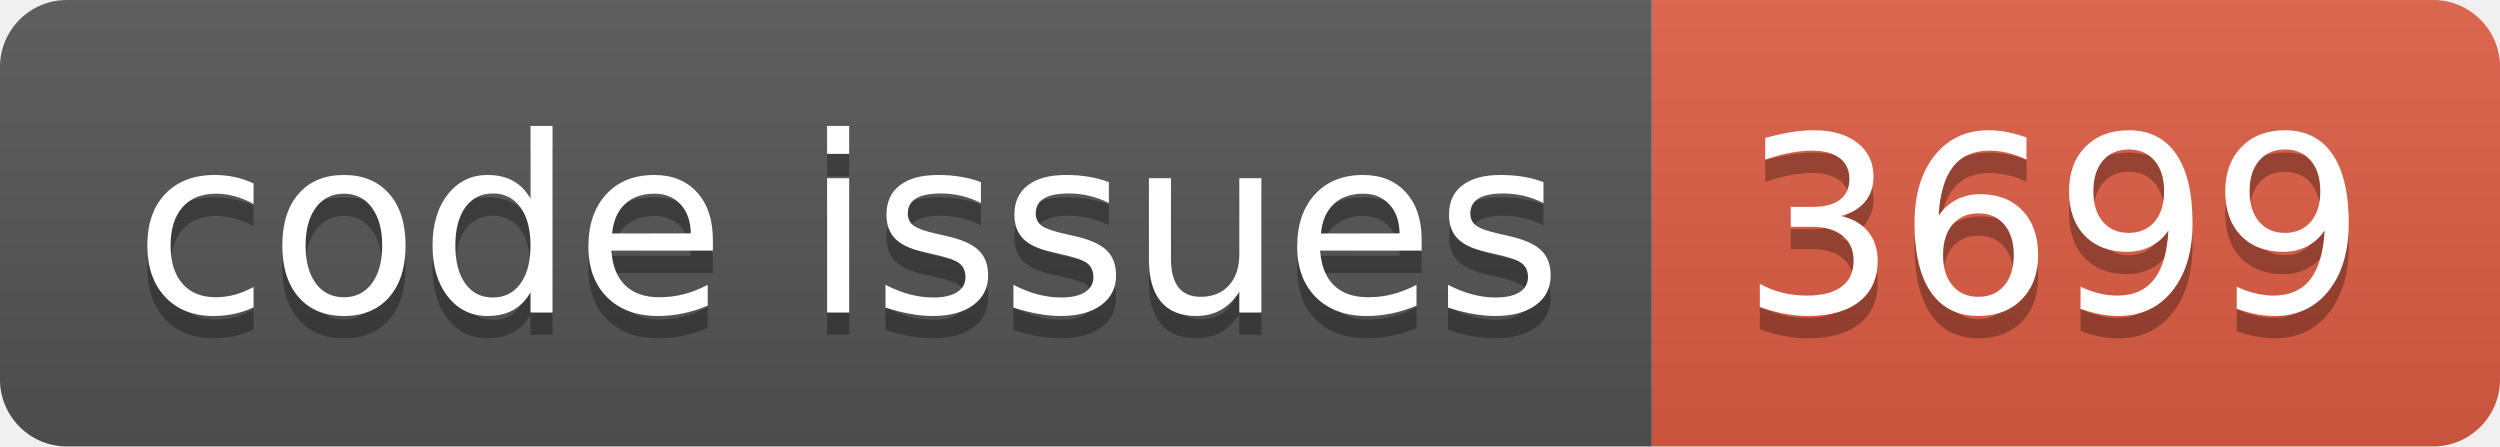
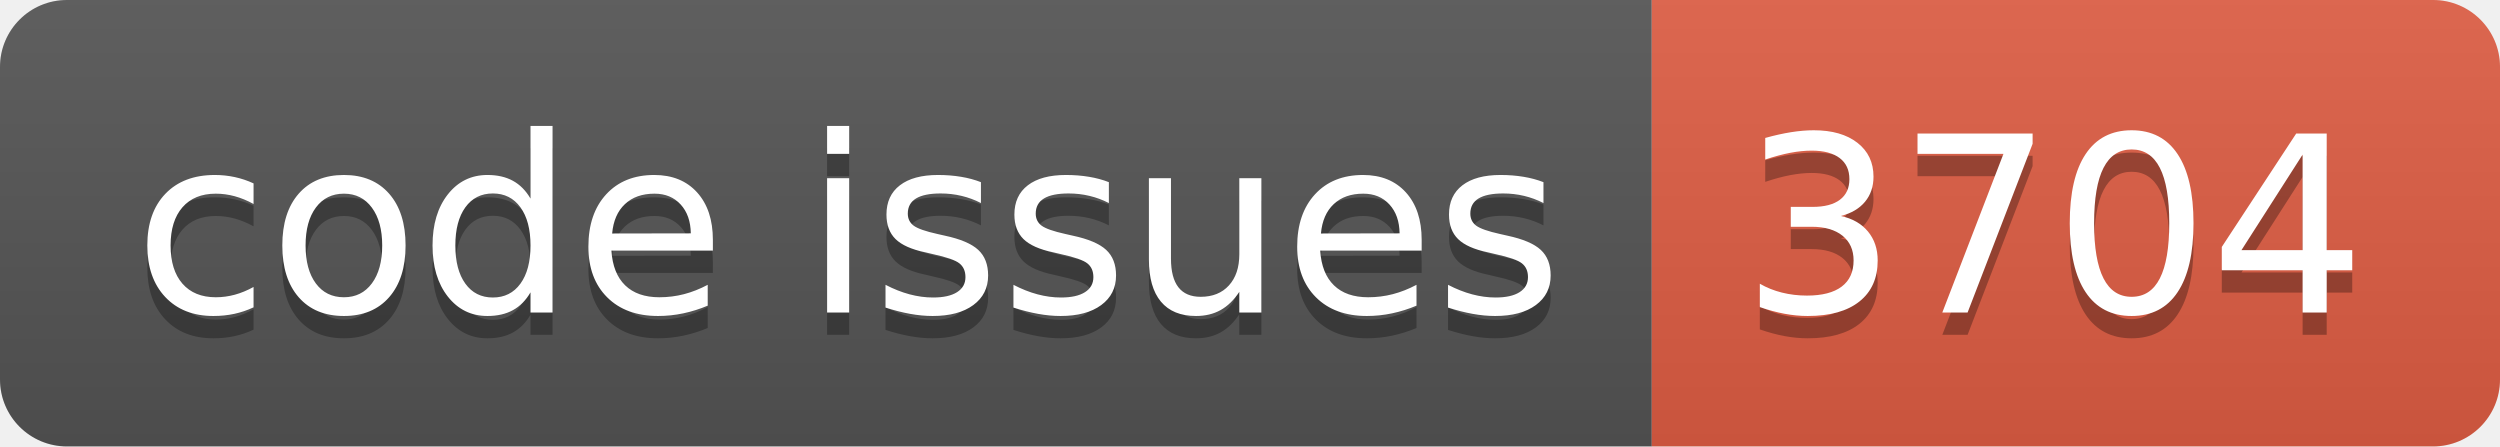
<svg xmlns="http://www.w3.org/2000/svg" width="112.0" height="20">
  <linearGradient id="smooth" x2="0" y2="100%">
    <stop offset="0" stop-color="#bbb" stop-opacity=".1" />
    <stop offset="1" stop-opacity=".1" />
  </linearGradient>
  <clipPath id="round">
    <rect width="112.0" height="20" rx="3" fill="#fff" />
  </clipPath>
  <g clip-path="url(#round)">
    <rect width="74.0" height="20" fill="#555" />
    <rect x="74.0" width="38.0" height="20" fill="#e05d44" />
    <rect width="112.0" height="20" fill="url(#smooth)" />
  </g>
  <g fill="#fff" text-anchor="middle" font-family="DejaVu Sans,Verdana,Geneva,sans-serif" font-size="110">
    <text x="380.0" y="150" fill="#010101" fill-opacity=".3" transform="scale(0.1)" textLength="640.0" lengthAdjust="spacing">code issues</text>
    <text x="380.0" y="140" transform="scale(0.1)" textLength="640.0" lengthAdjust="spacing">code issues</text>
-     <text x="920.0" y="150" fill="#010101" fill-opacity=".3" transform="scale(0.1)" textLength="280.0" lengthAdjust="spacing">3699</text>
-     <text x="920.0" y="140" transform="scale(0.1)" textLength="280.0" lengthAdjust="spacing">3699</text>
+     <text x="920.0" y="150" fill="#010101" fill-opacity=".3" transform="scale(0.1)" textLength="280.0" lengthAdjust="spacing">3704</text>
+     <text x="920.0" y="140" transform="scale(0.1)" textLength="280.0" lengthAdjust="spacing">3704</text>
  </g>
</svg>
